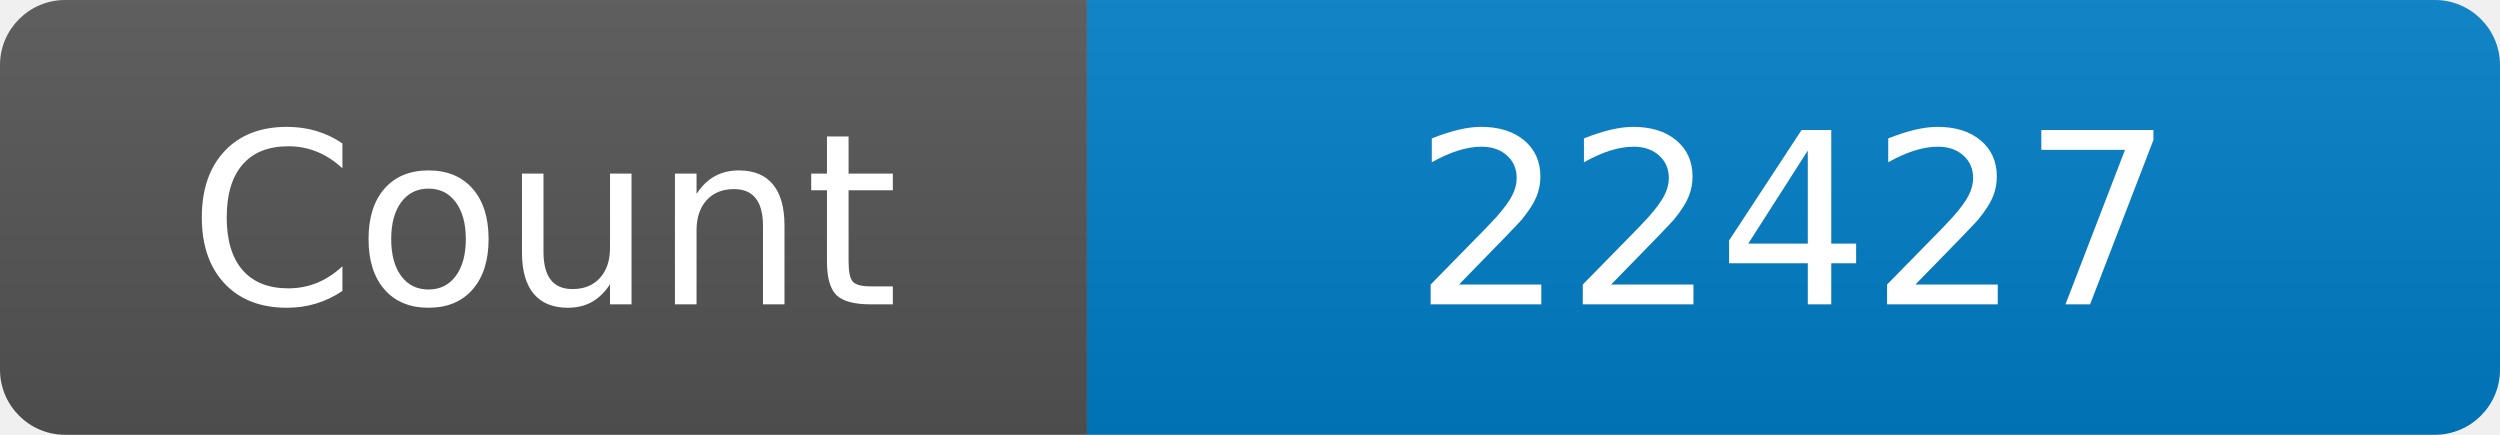
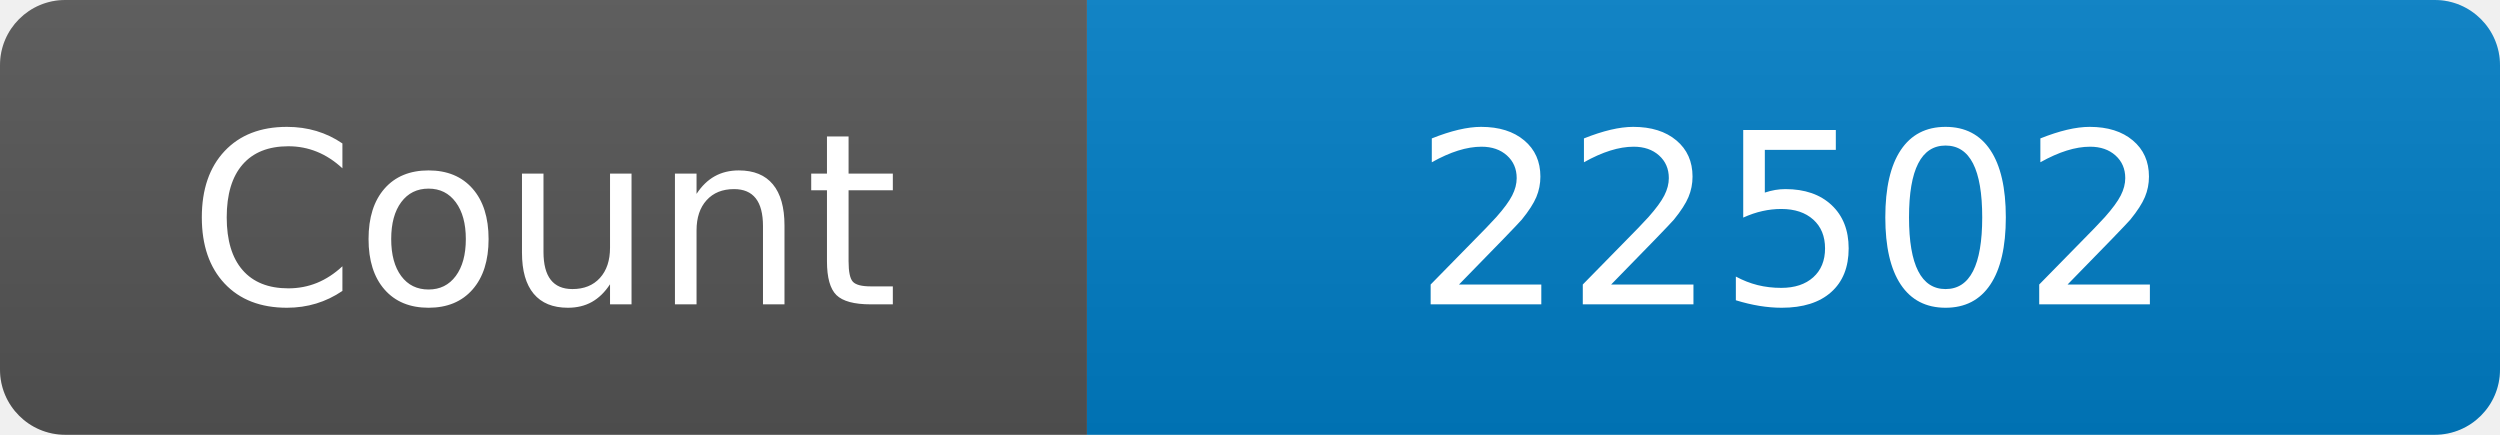
<svg xmlns="http://www.w3.org/2000/svg" width="115" height="20" role="img" aria-label="Maintained?: yes">
  <linearGradient id="s" x2="0" y2="100%">
    <stop offset="0" stop-color="#bbb" stop-opacity=".1" />
    <stop offset="1" stop-opacity=".1" />
  </linearGradient>
  <clipPath id="r">
    <rect width="115" height="20" rx="3" fill="#fff" />
  </clipPath>
  <g clip-path="url(#r)">
    <rect width="50" height="20" fill="#555" />
    <rect x="50" width="160" height="20" fill="#007ec6" />
    <rect width="115" height="20" fill="url(#s)" />
  </g>
  <g fill="#fff" text-anchor="middle" font-family="Verdana,Geneva,DejaVu Sans,sans-serif" font-size="110">
    <text x="250" y="140" transform="scale(.1)" fill="#fff">Count</text>
-     <text x="825" y="140" transform="scale(.1)" fill="#fff">22427</text>
+     <text x="825" y="140" transform="scale(.1)" fill="#fff">22502</text>
  </g>
</svg>
